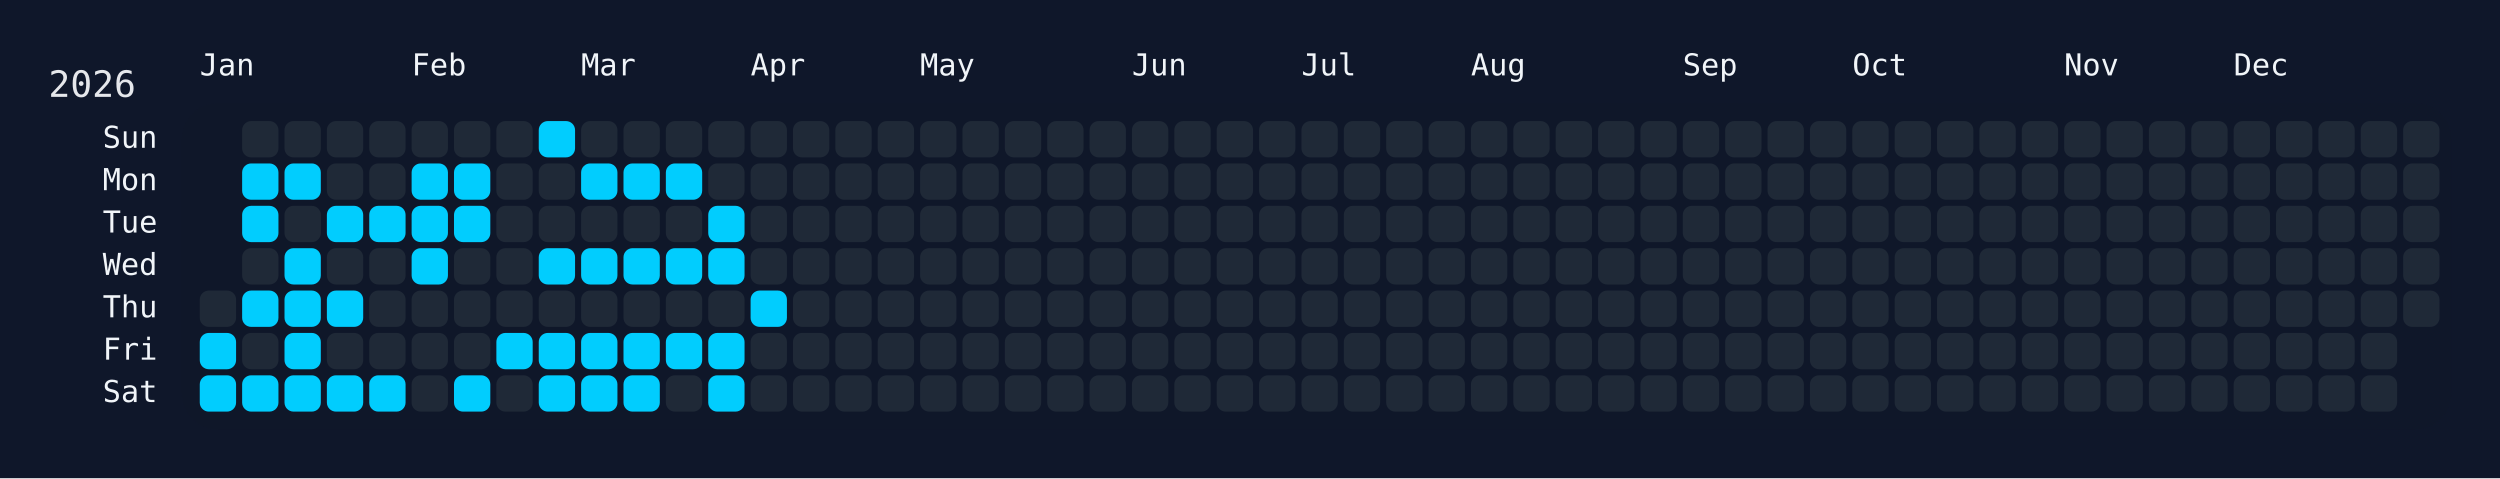
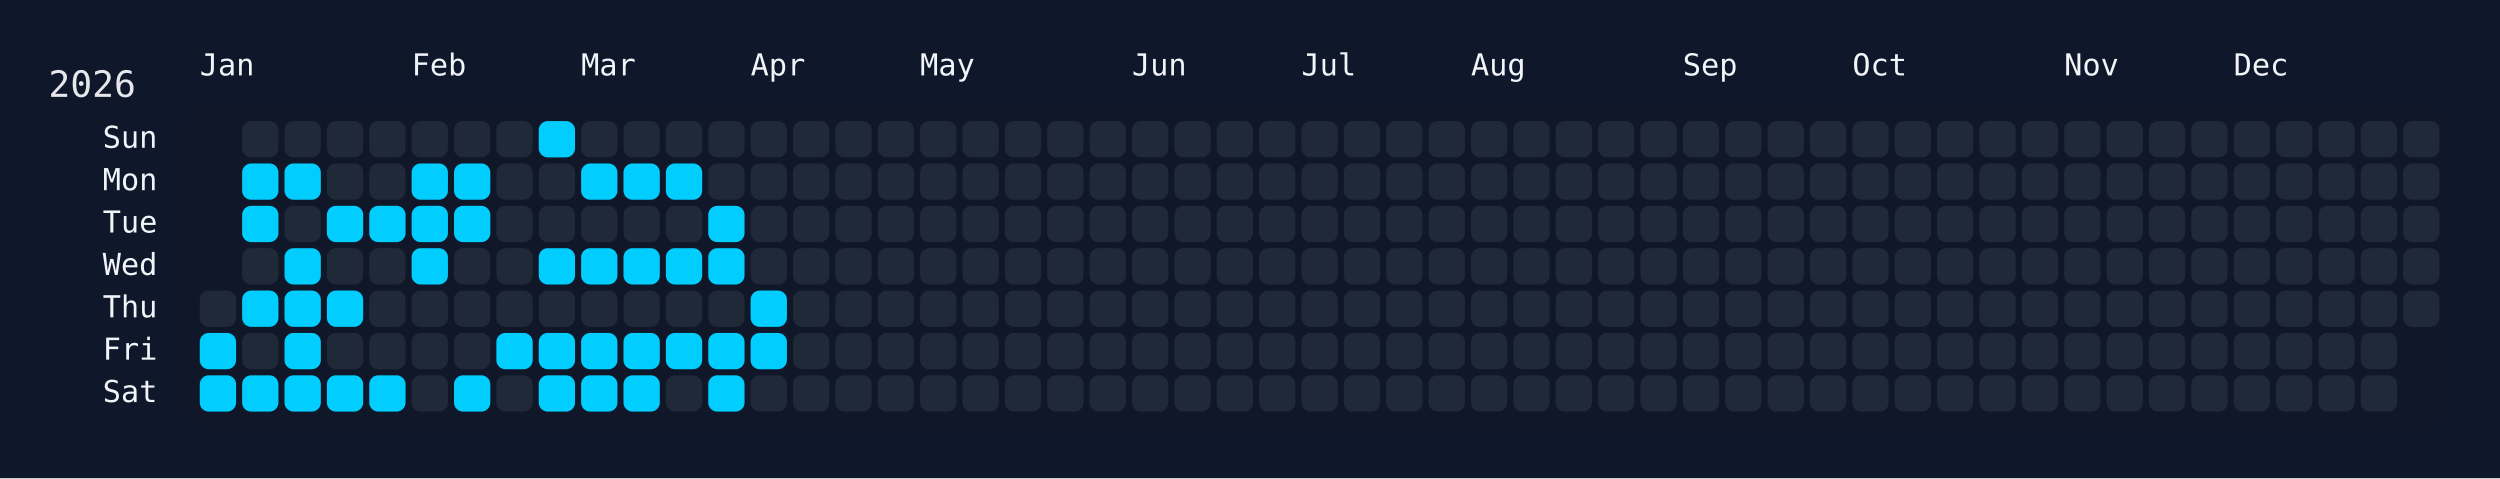
<svg xmlns="http://www.w3.org/2000/svg" width="826" height="158" viewBox="0 0 826 158">
  <rect width="826" height="158" fill="#0f172a" />
  <rect x="60" y="34" width="750" height="108" rx="12" ry="12" fill="rgba(15, 23, 42, 0.8)" />
  <text x="16" y="32" font-size="12" fill="#e5e7eb" font-family="JetBrains Mono, ui-monospace, SFMono-Regular, Menlo, Monaco, Consolas, monospace">2026</text>
  <text x="66" y="18" font-size="10" fill="#f1f5f9" font-family="JetBrains Mono, ui-monospace, SFMono-Regular, Menlo, Monaco, Consolas, monospace" dominant-baseline="hanging">Jan</text>
  <text x="136" y="18" font-size="10" fill="#f1f5f9" font-family="JetBrains Mono, ui-monospace, SFMono-Regular, Menlo, Monaco, Consolas, monospace" dominant-baseline="hanging">Feb</text>
  <text x="192" y="18" font-size="10" fill="#f1f5f9" font-family="JetBrains Mono, ui-monospace, SFMono-Regular, Menlo, Monaco, Consolas, monospace" dominant-baseline="hanging">Mar</text>
  <text x="248" y="18" font-size="10" fill="#f1f5f9" font-family="JetBrains Mono, ui-monospace, SFMono-Regular, Menlo, Monaco, Consolas, monospace" dominant-baseline="hanging">Apr</text>
  <text x="304" y="18" font-size="10" fill="#f1f5f9" font-family="JetBrains Mono, ui-monospace, SFMono-Regular, Menlo, Monaco, Consolas, monospace" dominant-baseline="hanging">May</text>
  <text x="374" y="18" font-size="10" fill="#f1f5f9" font-family="JetBrains Mono, ui-monospace, SFMono-Regular, Menlo, Monaco, Consolas, monospace" dominant-baseline="hanging">Jun</text>
  <text x="430" y="18" font-size="10" fill="#f1f5f9" font-family="JetBrains Mono, ui-monospace, SFMono-Regular, Menlo, Monaco, Consolas, monospace" dominant-baseline="hanging">Jul</text>
  <text x="486" y="18" font-size="10" fill="#f1f5f9" font-family="JetBrains Mono, ui-monospace, SFMono-Regular, Menlo, Monaco, Consolas, monospace" dominant-baseline="hanging">Aug</text>
  <text x="556" y="18" font-size="10" fill="#f1f5f9" font-family="JetBrains Mono, ui-monospace, SFMono-Regular, Menlo, Monaco, Consolas, monospace" dominant-baseline="hanging">Sep</text>
  <text x="612" y="18" font-size="10" fill="#f1f5f9" font-family="JetBrains Mono, ui-monospace, SFMono-Regular, Menlo, Monaco, Consolas, monospace" dominant-baseline="hanging">Oct</text>
  <text x="682" y="18" font-size="10" fill="#f1f5f9" font-family="JetBrains Mono, ui-monospace, SFMono-Regular, Menlo, Monaco, Consolas, monospace" dominant-baseline="hanging">Nov</text>
  <text x="738" y="18" font-size="10" fill="#f1f5f9" font-family="JetBrains Mono, ui-monospace, SFMono-Regular, Menlo, Monaco, Consolas, monospace" dominant-baseline="hanging">Dec</text>
  <text x="52" y="46.0" font-size="10" fill="#f1f5f9" font-family="JetBrains Mono, ui-monospace, SFMono-Regular, Menlo, Monaco, Consolas, monospace" text-anchor="end" dominant-baseline="middle">Sun</text>
  <text x="52" y="60.0" font-size="10" fill="#f1f5f9" font-family="JetBrains Mono, ui-monospace, SFMono-Regular, Menlo, Monaco, Consolas, monospace" text-anchor="end" dominant-baseline="middle">Mon</text>
  <text x="52" y="74.0" font-size="10" fill="#f1f5f9" font-family="JetBrains Mono, ui-monospace, SFMono-Regular, Menlo, Monaco, Consolas, monospace" text-anchor="end" dominant-baseline="middle">Tue</text>
  <text x="52" y="88.0" font-size="10" fill="#f1f5f9" font-family="JetBrains Mono, ui-monospace, SFMono-Regular, Menlo, Monaco, Consolas, monospace" text-anchor="end" dominant-baseline="middle">Wed</text>
  <text x="52" y="102.0" font-size="10" fill="#f1f5f9" font-family="JetBrains Mono, ui-monospace, SFMono-Regular, Menlo, Monaco, Consolas, monospace" text-anchor="end" dominant-baseline="middle">Thu</text>
  <text x="52" y="116.0" font-size="10" fill="#f1f5f9" font-family="JetBrains Mono, ui-monospace, SFMono-Regular, Menlo, Monaco, Consolas, monospace" text-anchor="end" dominant-baseline="middle">Fri</text>
  <text x="52" y="130.0" font-size="10" fill="#f1f5f9" font-family="JetBrains Mono, ui-monospace, SFMono-Regular, Menlo, Monaco, Consolas, monospace" text-anchor="end" dominant-baseline="middle">Sat</text>
  <g transform="translate(66,40)">
    <rect x="0" y="56" width="12" height="12" rx="3" ry="3" fill="#1f2937" data-date="2026-01-01" />
    <rect x="0" y="70" width="12" height="12" rx="3" ry="3" fill="#01cdfe" data-date="2026-01-02" />
    <rect x="0" y="84" width="12" height="12" rx="3" ry="3" fill="#01cdfe" data-date="2026-01-03" />
    <rect x="14" y="0" width="12" height="12" rx="3" ry="3" fill="#1f2937" data-date="2026-01-04" />
    <rect x="14" y="14" width="12" height="12" rx="3" ry="3" fill="#01cdfe" data-date="2026-01-05" />
    <rect x="14" y="28" width="12" height="12" rx="3" ry="3" fill="#01cdfe" data-date="2026-01-06" />
    <rect x="14" y="42" width="12" height="12" rx="3" ry="3" fill="#1f2937" data-date="2026-01-07" />
    <rect x="14" y="56" width="12" height="12" rx="3" ry="3" fill="#01cdfe" data-date="2026-01-08" />
    <rect x="14" y="70" width="12" height="12" rx="3" ry="3" fill="#1f2937" data-date="2026-01-09" />
    <rect x="14" y="84" width="12" height="12" rx="3" ry="3" fill="#01cdfe" data-date="2026-01-10" />
    <rect x="28" y="0" width="12" height="12" rx="3" ry="3" fill="#1f2937" data-date="2026-01-11" />
    <rect x="28" y="14" width="12" height="12" rx="3" ry="3" fill="#01cdfe" data-date="2026-01-12" />
    <rect x="28" y="28" width="12" height="12" rx="3" ry="3" fill="#1f2937" data-date="2026-01-13" />
    <rect x="28" y="42" width="12" height="12" rx="3" ry="3" fill="#01cdfe" data-date="2026-01-14" />
    <rect x="28" y="56" width="12" height="12" rx="3" ry="3" fill="#01cdfe" data-date="2026-01-15" />
    <rect x="28" y="70" width="12" height="12" rx="3" ry="3" fill="#01cdfe" data-date="2026-01-16" />
    <rect x="28" y="84" width="12" height="12" rx="3" ry="3" fill="#01cdfe" data-date="2026-01-17" />
    <rect x="42" y="0" width="12" height="12" rx="3" ry="3" fill="#1f2937" data-date="2026-01-18" />
    <rect x="42" y="14" width="12" height="12" rx="3" ry="3" fill="#1f2937" data-date="2026-01-19" />
    <rect x="42" y="28" width="12" height="12" rx="3" ry="3" fill="#01cdfe" data-date="2026-01-20" />
    <rect x="42" y="42" width="12" height="12" rx="3" ry="3" fill="#1f2937" data-date="2026-01-21" />
    <rect x="42" y="56" width="12" height="12" rx="3" ry="3" fill="#01cdfe" data-date="2026-01-22" />
    <rect x="42" y="70" width="12" height="12" rx="3" ry="3" fill="#1f2937" data-date="2026-01-23" />
    <rect x="42" y="84" width="12" height="12" rx="3" ry="3" fill="#01cdfe" data-date="2026-01-24" />
    <rect x="56" y="0" width="12" height="12" rx="3" ry="3" fill="#1f2937" data-date="2026-01-25" />
    <rect x="56" y="14" width="12" height="12" rx="3" ry="3" fill="#1f2937" data-date="2026-01-26" />
    <rect x="56" y="28" width="12" height="12" rx="3" ry="3" fill="#01cdfe" data-date="2026-01-27" />
    <rect x="56" y="42" width="12" height="12" rx="3" ry="3" fill="#1f2937" data-date="2026-01-28" />
    <rect x="56" y="56" width="12" height="12" rx="3" ry="3" fill="#1f2937" data-date="2026-01-29" />
    <rect x="56" y="70" width="12" height="12" rx="3" ry="3" fill="#1f2937" data-date="2026-01-30" />
    <rect x="56" y="84" width="12" height="12" rx="3" ry="3" fill="#01cdfe" data-date="2026-01-31" />
    <rect x="70" y="0" width="12" height="12" rx="3" ry="3" fill="#1f2937" data-date="2026-02-01" />
    <rect x="70" y="14" width="12" height="12" rx="3" ry="3" fill="#01cdfe" data-date="2026-02-02" />
    <rect x="70" y="28" width="12" height="12" rx="3" ry="3" fill="#01cdfe" data-date="2026-02-03" />
    <rect x="70" y="42" width="12" height="12" rx="3" ry="3" fill="#01cdfe" data-date="2026-02-04" />
    <rect x="70" y="56" width="12" height="12" rx="3" ry="3" fill="#1f2937" data-date="2026-02-05" />
    <rect x="70" y="70" width="12" height="12" rx="3" ry="3" fill="#1f2937" data-date="2026-02-06" />
    <rect x="70" y="84" width="12" height="12" rx="3" ry="3" fill="#1f2937" data-date="2026-02-07" />
    <rect x="84" y="0" width="12" height="12" rx="3" ry="3" fill="#1f2937" data-date="2026-02-08" />
    <rect x="84" y="14" width="12" height="12" rx="3" ry="3" fill="#01cdfe" data-date="2026-02-09" />
    <rect x="84" y="28" width="12" height="12" rx="3" ry="3" fill="#01cdfe" data-date="2026-02-10" />
    <rect x="84" y="42" width="12" height="12" rx="3" ry="3" fill="#1f2937" data-date="2026-02-11" />
    <rect x="84" y="56" width="12" height="12" rx="3" ry="3" fill="#1f2937" data-date="2026-02-12" />
    <rect x="84" y="70" width="12" height="12" rx="3" ry="3" fill="#1f2937" data-date="2026-02-13" />
    <rect x="84" y="84" width="12" height="12" rx="3" ry="3" fill="#01cdfe" data-date="2026-02-14" />
    <rect x="98" y="0" width="12" height="12" rx="3" ry="3" fill="#1f2937" data-date="2026-02-15" />
    <rect x="98" y="14" width="12" height="12" rx="3" ry="3" fill="#1f2937" data-date="2026-02-16" />
    <rect x="98" y="28" width="12" height="12" rx="3" ry="3" fill="#1f2937" data-date="2026-02-17" />
    <rect x="98" y="42" width="12" height="12" rx="3" ry="3" fill="#1f2937" data-date="2026-02-18" />
    <rect x="98" y="56" width="12" height="12" rx="3" ry="3" fill="#1f2937" data-date="2026-02-19" />
    <rect x="98" y="70" width="12" height="12" rx="3" ry="3" fill="#01cdfe" data-date="2026-02-20" />
    <rect x="98" y="84" width="12" height="12" rx="3" ry="3" fill="#1f2937" data-date="2026-02-21" />
    <rect x="112" y="0" width="12" height="12" rx="3" ry="3" fill="#01cdfe" data-date="2026-02-22" />
    <rect x="112" y="14" width="12" height="12" rx="3" ry="3" fill="#1f2937" data-date="2026-02-23" />
    <rect x="112" y="28" width="12" height="12" rx="3" ry="3" fill="#1f2937" data-date="2026-02-24" />
    <rect x="112" y="42" width="12" height="12" rx="3" ry="3" fill="#01cdfe" data-date="2026-02-25" />
    <rect x="112" y="56" width="12" height="12" rx="3" ry="3" fill="#1f2937" data-date="2026-02-26" />
    <rect x="112" y="70" width="12" height="12" rx="3" ry="3" fill="#01cdfe" data-date="2026-02-27" />
    <rect x="112" y="84" width="12" height="12" rx="3" ry="3" fill="#01cdfe" data-date="2026-02-28" />
    <rect x="126" y="0" width="12" height="12" rx="3" ry="3" fill="#1f2937" data-date="2026-03-01" />
    <rect x="126" y="14" width="12" height="12" rx="3" ry="3" fill="#01cdfe" data-date="2026-03-02" />
    <rect x="126" y="28" width="12" height="12" rx="3" ry="3" fill="#1f2937" data-date="2026-03-03" />
    <rect x="126" y="42" width="12" height="12" rx="3" ry="3" fill="#01cdfe" data-date="2026-03-04" />
    <rect x="126" y="56" width="12" height="12" rx="3" ry="3" fill="#1f2937" data-date="2026-03-05" />
    <rect x="126" y="70" width="12" height="12" rx="3" ry="3" fill="#01cdfe" data-date="2026-03-06" />
    <rect x="126" y="84" width="12" height="12" rx="3" ry="3" fill="#01cdfe" data-date="2026-03-07" />
    <rect x="140" y="0" width="12" height="12" rx="3" ry="3" fill="#1f2937" data-date="2026-03-08" />
    <rect x="140" y="14" width="12" height="12" rx="3" ry="3" fill="#01cdfe" data-date="2026-03-09" />
    <rect x="140" y="28" width="12" height="12" rx="3" ry="3" fill="#1f2937" data-date="2026-03-10" />
    <rect x="140" y="42" width="12" height="12" rx="3" ry="3" fill="#01cdfe" data-date="2026-03-11" />
    <rect x="140" y="56" width="12" height="12" rx="3" ry="3" fill="#1f2937" data-date="2026-03-12" />
    <rect x="140" y="70" width="12" height="12" rx="3" ry="3" fill="#01cdfe" data-date="2026-03-13" />
    <rect x="140" y="84" width="12" height="12" rx="3" ry="3" fill="#01cdfe" data-date="2026-03-14" />
    <rect x="154" y="0" width="12" height="12" rx="3" ry="3" fill="#1f2937" data-date="2026-03-15" />
    <rect x="154" y="14" width="12" height="12" rx="3" ry="3" fill="#01cdfe" data-date="2026-03-16" />
    <rect x="154" y="28" width="12" height="12" rx="3" ry="3" fill="#1f2937" data-date="2026-03-17" />
    <rect x="154" y="42" width="12" height="12" rx="3" ry="3" fill="#01cdfe" data-date="2026-03-18" />
    <rect x="154" y="56" width="12" height="12" rx="3" ry="3" fill="#1f2937" data-date="2026-03-19" />
    <rect x="154" y="70" width="12" height="12" rx="3" ry="3" fill="#01cdfe" data-date="2026-03-20" />
    <rect x="154" y="84" width="12" height="12" rx="3" ry="3" fill="#1f2937" data-date="2026-03-21" />
    <rect x="168" y="0" width="12" height="12" rx="3" ry="3" fill="#1f2937" data-date="2026-03-22" />
    <rect x="168" y="14" width="12" height="12" rx="3" ry="3" fill="#1f2937" data-date="2026-03-23" />
    <rect x="168" y="28" width="12" height="12" rx="3" ry="3" fill="#01cdfe" data-date="2026-03-24" />
    <rect x="168" y="42" width="12" height="12" rx="3" ry="3" fill="#01cdfe" data-date="2026-03-25" />
    <rect x="168" y="56" width="12" height="12" rx="3" ry="3" fill="#1f2937" data-date="2026-03-26" />
    <rect x="168" y="70" width="12" height="12" rx="3" ry="3" fill="#01cdfe" data-date="2026-03-27" />
    <rect x="168" y="84" width="12" height="12" rx="3" ry="3" fill="#01cdfe" data-date="2026-03-28" />
    <rect x="182" y="0" width="12" height="12" rx="3" ry="3" fill="#1f2937" data-date="2026-03-29" />
    <rect x="182" y="14" width="12" height="12" rx="3" ry="3" fill="#1f2937" data-date="2026-03-30" />
    <rect x="182" y="28" width="12" height="12" rx="3" ry="3" fill="#1f2937" data-date="2026-03-31" />
    <rect x="182" y="42" width="12" height="12" rx="3" ry="3" fill="#1f2937" data-date="2026-04-01" />
    <rect x="182" y="56" width="12" height="12" rx="3" ry="3" fill="#01cdfe" data-date="2026-04-02" />
-     <rect x="182" y="70" width="12" height="12" rx="3" ry="3" fill="#1f2937" data-date="2026-04-03" />
+     <rect x="182" y="70" width="12" height="12" rx="3" ry="3" fill="#01cdfe" data-date="2026-04-03" />
    <rect x="182" y="84" width="12" height="12" rx="3" ry="3" fill="#1f2937" data-date="2026-04-04" />
    <rect x="196" y="0" width="12" height="12" rx="3" ry="3" fill="#1f2937" data-date="2026-04-05" />
    <rect x="196" y="14" width="12" height="12" rx="3" ry="3" fill="#1f2937" data-date="2026-04-06" />
    <rect x="196" y="28" width="12" height="12" rx="3" ry="3" fill="#1f2937" data-date="2026-04-07" />
    <rect x="196" y="42" width="12" height="12" rx="3" ry="3" fill="#1f2937" data-date="2026-04-08" />
    <rect x="196" y="56" width="12" height="12" rx="3" ry="3" fill="#1f2937" data-date="2026-04-09" />
    <rect x="196" y="70" width="12" height="12" rx="3" ry="3" fill="#1f2937" data-date="2026-04-10" />
    <rect x="196" y="84" width="12" height="12" rx="3" ry="3" fill="#1f2937" data-date="2026-04-11" />
    <rect x="210" y="0" width="12" height="12" rx="3" ry="3" fill="#1f2937" data-date="2026-04-12" />
    <rect x="210" y="14" width="12" height="12" rx="3" ry="3" fill="#1f2937" data-date="2026-04-13" />
    <rect x="210" y="28" width="12" height="12" rx="3" ry="3" fill="#1f2937" data-date="2026-04-14" />
    <rect x="210" y="42" width="12" height="12" rx="3" ry="3" fill="#1f2937" data-date="2026-04-15" />
    <rect x="210" y="56" width="12" height="12" rx="3" ry="3" fill="#1f2937" data-date="2026-04-16" />
    <rect x="210" y="70" width="12" height="12" rx="3" ry="3" fill="#1f2937" data-date="2026-04-17" />
    <rect x="210" y="84" width="12" height="12" rx="3" ry="3" fill="#1f2937" data-date="2026-04-18" />
    <rect x="224" y="0" width="12" height="12" rx="3" ry="3" fill="#1f2937" data-date="2026-04-19" />
    <rect x="224" y="14" width="12" height="12" rx="3" ry="3" fill="#1f2937" data-date="2026-04-20" />
    <rect x="224" y="28" width="12" height="12" rx="3" ry="3" fill="#1f2937" data-date="2026-04-21" />
    <rect x="224" y="42" width="12" height="12" rx="3" ry="3" fill="#1f2937" data-date="2026-04-22" />
    <rect x="224" y="56" width="12" height="12" rx="3" ry="3" fill="#1f2937" data-date="2026-04-23" />
    <rect x="224" y="70" width="12" height="12" rx="3" ry="3" fill="#1f2937" data-date="2026-04-24" />
    <rect x="224" y="84" width="12" height="12" rx="3" ry="3" fill="#1f2937" data-date="2026-04-25" />
    <rect x="238" y="0" width="12" height="12" rx="3" ry="3" fill="#1f2937" data-date="2026-04-26" />
    <rect x="238" y="14" width="12" height="12" rx="3" ry="3" fill="#1f2937" data-date="2026-04-27" />
    <rect x="238" y="28" width="12" height="12" rx="3" ry="3" fill="#1f2937" data-date="2026-04-28" />
    <rect x="238" y="42" width="12" height="12" rx="3" ry="3" fill="#1f2937" data-date="2026-04-29" />
    <rect x="238" y="56" width="12" height="12" rx="3" ry="3" fill="#1f2937" data-date="2026-04-30" />
    <rect x="238" y="70" width="12" height="12" rx="3" ry="3" fill="#1f2937" data-date="2026-05-01" />
    <rect x="238" y="84" width="12" height="12" rx="3" ry="3" fill="#1f2937" data-date="2026-05-02" />
    <rect x="252" y="0" width="12" height="12" rx="3" ry="3" fill="#1f2937" data-date="2026-05-03" />
    <rect x="252" y="14" width="12" height="12" rx="3" ry="3" fill="#1f2937" data-date="2026-05-04" />
    <rect x="252" y="28" width="12" height="12" rx="3" ry="3" fill="#1f2937" data-date="2026-05-05" />
    <rect x="252" y="42" width="12" height="12" rx="3" ry="3" fill="#1f2937" data-date="2026-05-06" />
    <rect x="252" y="56" width="12" height="12" rx="3" ry="3" fill="#1f2937" data-date="2026-05-07" />
    <rect x="252" y="70" width="12" height="12" rx="3" ry="3" fill="#1f2937" data-date="2026-05-08" />
    <rect x="252" y="84" width="12" height="12" rx="3" ry="3" fill="#1f2937" data-date="2026-05-09" />
    <rect x="266" y="0" width="12" height="12" rx="3" ry="3" fill="#1f2937" data-date="2026-05-10" />
    <rect x="266" y="14" width="12" height="12" rx="3" ry="3" fill="#1f2937" data-date="2026-05-11" />
    <rect x="266" y="28" width="12" height="12" rx="3" ry="3" fill="#1f2937" data-date="2026-05-12" />
    <rect x="266" y="42" width="12" height="12" rx="3" ry="3" fill="#1f2937" data-date="2026-05-13" />
    <rect x="266" y="56" width="12" height="12" rx="3" ry="3" fill="#1f2937" data-date="2026-05-14" />
    <rect x="266" y="70" width="12" height="12" rx="3" ry="3" fill="#1f2937" data-date="2026-05-15" />
    <rect x="266" y="84" width="12" height="12" rx="3" ry="3" fill="#1f2937" data-date="2026-05-16" />
    <rect x="280" y="0" width="12" height="12" rx="3" ry="3" fill="#1f2937" data-date="2026-05-17" />
    <rect x="280" y="14" width="12" height="12" rx="3" ry="3" fill="#1f2937" data-date="2026-05-18" />
    <rect x="280" y="28" width="12" height="12" rx="3" ry="3" fill="#1f2937" data-date="2026-05-19" />
    <rect x="280" y="42" width="12" height="12" rx="3" ry="3" fill="#1f2937" data-date="2026-05-20" />
    <rect x="280" y="56" width="12" height="12" rx="3" ry="3" fill="#1f2937" data-date="2026-05-21" />
    <rect x="280" y="70" width="12" height="12" rx="3" ry="3" fill="#1f2937" data-date="2026-05-22" />
    <rect x="280" y="84" width="12" height="12" rx="3" ry="3" fill="#1f2937" data-date="2026-05-23" />
    <rect x="294" y="0" width="12" height="12" rx="3" ry="3" fill="#1f2937" data-date="2026-05-24" />
    <rect x="294" y="14" width="12" height="12" rx="3" ry="3" fill="#1f2937" data-date="2026-05-25" />
    <rect x="294" y="28" width="12" height="12" rx="3" ry="3" fill="#1f2937" data-date="2026-05-26" />
    <rect x="294" y="42" width="12" height="12" rx="3" ry="3" fill="#1f2937" data-date="2026-05-27" />
    <rect x="294" y="56" width="12" height="12" rx="3" ry="3" fill="#1f2937" data-date="2026-05-28" />
    <rect x="294" y="70" width="12" height="12" rx="3" ry="3" fill="#1f2937" data-date="2026-05-29" />
    <rect x="294" y="84" width="12" height="12" rx="3" ry="3" fill="#1f2937" data-date="2026-05-30" />
    <rect x="308" y="0" width="12" height="12" rx="3" ry="3" fill="#1f2937" data-date="2026-05-31" />
    <rect x="308" y="14" width="12" height="12" rx="3" ry="3" fill="#1f2937" data-date="2026-06-01" />
    <rect x="308" y="28" width="12" height="12" rx="3" ry="3" fill="#1f2937" data-date="2026-06-02" />
    <rect x="308" y="42" width="12" height="12" rx="3" ry="3" fill="#1f2937" data-date="2026-06-03" />
    <rect x="308" y="56" width="12" height="12" rx="3" ry="3" fill="#1f2937" data-date="2026-06-04" />
    <rect x="308" y="70" width="12" height="12" rx="3" ry="3" fill="#1f2937" data-date="2026-06-05" />
    <rect x="308" y="84" width="12" height="12" rx="3" ry="3" fill="#1f2937" data-date="2026-06-06" />
    <rect x="322" y="0" width="12" height="12" rx="3" ry="3" fill="#1f2937" data-date="2026-06-07" />
    <rect x="322" y="14" width="12" height="12" rx="3" ry="3" fill="#1f2937" data-date="2026-06-08" />
    <rect x="322" y="28" width="12" height="12" rx="3" ry="3" fill="#1f2937" data-date="2026-06-09" />
    <rect x="322" y="42" width="12" height="12" rx="3" ry="3" fill="#1f2937" data-date="2026-06-10" />
    <rect x="322" y="56" width="12" height="12" rx="3" ry="3" fill="#1f2937" data-date="2026-06-11" />
    <rect x="322" y="70" width="12" height="12" rx="3" ry="3" fill="#1f2937" data-date="2026-06-12" />
    <rect x="322" y="84" width="12" height="12" rx="3" ry="3" fill="#1f2937" data-date="2026-06-13" />
    <rect x="336" y="0" width="12" height="12" rx="3" ry="3" fill="#1f2937" data-date="2026-06-14" />
    <rect x="336" y="14" width="12" height="12" rx="3" ry="3" fill="#1f2937" data-date="2026-06-15" />
    <rect x="336" y="28" width="12" height="12" rx="3" ry="3" fill="#1f2937" data-date="2026-06-16" />
    <rect x="336" y="42" width="12" height="12" rx="3" ry="3" fill="#1f2937" data-date="2026-06-17" />
    <rect x="336" y="56" width="12" height="12" rx="3" ry="3" fill="#1f2937" data-date="2026-06-18" />
    <rect x="336" y="70" width="12" height="12" rx="3" ry="3" fill="#1f2937" data-date="2026-06-19" />
    <rect x="336" y="84" width="12" height="12" rx="3" ry="3" fill="#1f2937" data-date="2026-06-20" />
    <rect x="350" y="0" width="12" height="12" rx="3" ry="3" fill="#1f2937" data-date="2026-06-21" />
    <rect x="350" y="14" width="12" height="12" rx="3" ry="3" fill="#1f2937" data-date="2026-06-22" />
    <rect x="350" y="28" width="12" height="12" rx="3" ry="3" fill="#1f2937" data-date="2026-06-23" />
    <rect x="350" y="42" width="12" height="12" rx="3" ry="3" fill="#1f2937" data-date="2026-06-24" />
    <rect x="350" y="56" width="12" height="12" rx="3" ry="3" fill="#1f2937" data-date="2026-06-25" />
    <rect x="350" y="70" width="12" height="12" rx="3" ry="3" fill="#1f2937" data-date="2026-06-26" />
    <rect x="350" y="84" width="12" height="12" rx="3" ry="3" fill="#1f2937" data-date="2026-06-27" />
    <rect x="364" y="0" width="12" height="12" rx="3" ry="3" fill="#1f2937" data-date="2026-06-28" />
    <rect x="364" y="14" width="12" height="12" rx="3" ry="3" fill="#1f2937" data-date="2026-06-29" />
    <rect x="364" y="28" width="12" height="12" rx="3" ry="3" fill="#1f2937" data-date="2026-06-30" />
    <rect x="364" y="42" width="12" height="12" rx="3" ry="3" fill="#1f2937" data-date="2026-07-01" />
    <rect x="364" y="56" width="12" height="12" rx="3" ry="3" fill="#1f2937" data-date="2026-07-02" />
    <rect x="364" y="70" width="12" height="12" rx="3" ry="3" fill="#1f2937" data-date="2026-07-03" />
    <rect x="364" y="84" width="12" height="12" rx="3" ry="3" fill="#1f2937" data-date="2026-07-04" />
    <rect x="378" y="0" width="12" height="12" rx="3" ry="3" fill="#1f2937" data-date="2026-07-05" />
    <rect x="378" y="14" width="12" height="12" rx="3" ry="3" fill="#1f2937" data-date="2026-07-06" />
    <rect x="378" y="28" width="12" height="12" rx="3" ry="3" fill="#1f2937" data-date="2026-07-07" />
    <rect x="378" y="42" width="12" height="12" rx="3" ry="3" fill="#1f2937" data-date="2026-07-08" />
    <rect x="378" y="56" width="12" height="12" rx="3" ry="3" fill="#1f2937" data-date="2026-07-09" />
    <rect x="378" y="70" width="12" height="12" rx="3" ry="3" fill="#1f2937" data-date="2026-07-10" />
    <rect x="378" y="84" width="12" height="12" rx="3" ry="3" fill="#1f2937" data-date="2026-07-11" />
    <rect x="392" y="0" width="12" height="12" rx="3" ry="3" fill="#1f2937" data-date="2026-07-12" />
    <rect x="392" y="14" width="12" height="12" rx="3" ry="3" fill="#1f2937" data-date="2026-07-13" />
    <rect x="392" y="28" width="12" height="12" rx="3" ry="3" fill="#1f2937" data-date="2026-07-14" />
    <rect x="392" y="42" width="12" height="12" rx="3" ry="3" fill="#1f2937" data-date="2026-07-15" />
    <rect x="392" y="56" width="12" height="12" rx="3" ry="3" fill="#1f2937" data-date="2026-07-16" />
    <rect x="392" y="70" width="12" height="12" rx="3" ry="3" fill="#1f2937" data-date="2026-07-17" />
    <rect x="392" y="84" width="12" height="12" rx="3" ry="3" fill="#1f2937" data-date="2026-07-18" />
    <rect x="406" y="0" width="12" height="12" rx="3" ry="3" fill="#1f2937" data-date="2026-07-19" />
    <rect x="406" y="14" width="12" height="12" rx="3" ry="3" fill="#1f2937" data-date="2026-07-20" />
    <rect x="406" y="28" width="12" height="12" rx="3" ry="3" fill="#1f2937" data-date="2026-07-21" />
    <rect x="406" y="42" width="12" height="12" rx="3" ry="3" fill="#1f2937" data-date="2026-07-22" />
    <rect x="406" y="56" width="12" height="12" rx="3" ry="3" fill="#1f2937" data-date="2026-07-23" />
    <rect x="406" y="70" width="12" height="12" rx="3" ry="3" fill="#1f2937" data-date="2026-07-24" />
    <rect x="406" y="84" width="12" height="12" rx="3" ry="3" fill="#1f2937" data-date="2026-07-25" />
    <rect x="420" y="0" width="12" height="12" rx="3" ry="3" fill="#1f2937" data-date="2026-07-26" />
    <rect x="420" y="14" width="12" height="12" rx="3" ry="3" fill="#1f2937" data-date="2026-07-27" />
    <rect x="420" y="28" width="12" height="12" rx="3" ry="3" fill="#1f2937" data-date="2026-07-28" />
    <rect x="420" y="42" width="12" height="12" rx="3" ry="3" fill="#1f2937" data-date="2026-07-29" />
    <rect x="420" y="56" width="12" height="12" rx="3" ry="3" fill="#1f2937" data-date="2026-07-30" />
    <rect x="420" y="70" width="12" height="12" rx="3" ry="3" fill="#1f2937" data-date="2026-07-31" />
    <rect x="420" y="84" width="12" height="12" rx="3" ry="3" fill="#1f2937" data-date="2026-08-01" />
    <rect x="434" y="0" width="12" height="12" rx="3" ry="3" fill="#1f2937" data-date="2026-08-02" />
    <rect x="434" y="14" width="12" height="12" rx="3" ry="3" fill="#1f2937" data-date="2026-08-03" />
    <rect x="434" y="28" width="12" height="12" rx="3" ry="3" fill="#1f2937" data-date="2026-08-04" />
    <rect x="434" y="42" width="12" height="12" rx="3" ry="3" fill="#1f2937" data-date="2026-08-05" />
    <rect x="434" y="56" width="12" height="12" rx="3" ry="3" fill="#1f2937" data-date="2026-08-06" />
    <rect x="434" y="70" width="12" height="12" rx="3" ry="3" fill="#1f2937" data-date="2026-08-07" />
    <rect x="434" y="84" width="12" height="12" rx="3" ry="3" fill="#1f2937" data-date="2026-08-08" />
    <rect x="448" y="0" width="12" height="12" rx="3" ry="3" fill="#1f2937" data-date="2026-08-09" />
    <rect x="448" y="14" width="12" height="12" rx="3" ry="3" fill="#1f2937" data-date="2026-08-10" />
    <rect x="448" y="28" width="12" height="12" rx="3" ry="3" fill="#1f2937" data-date="2026-08-11" />
    <rect x="448" y="42" width="12" height="12" rx="3" ry="3" fill="#1f2937" data-date="2026-08-12" />
    <rect x="448" y="56" width="12" height="12" rx="3" ry="3" fill="#1f2937" data-date="2026-08-13" />
    <rect x="448" y="70" width="12" height="12" rx="3" ry="3" fill="#1f2937" data-date="2026-08-14" />
    <rect x="448" y="84" width="12" height="12" rx="3" ry="3" fill="#1f2937" data-date="2026-08-15" />
    <rect x="462" y="0" width="12" height="12" rx="3" ry="3" fill="#1f2937" data-date="2026-08-16" />
    <rect x="462" y="14" width="12" height="12" rx="3" ry="3" fill="#1f2937" data-date="2026-08-17" />
    <rect x="462" y="28" width="12" height="12" rx="3" ry="3" fill="#1f2937" data-date="2026-08-18" />
    <rect x="462" y="42" width="12" height="12" rx="3" ry="3" fill="#1f2937" data-date="2026-08-19" />
    <rect x="462" y="56" width="12" height="12" rx="3" ry="3" fill="#1f2937" data-date="2026-08-20" />
    <rect x="462" y="70" width="12" height="12" rx="3" ry="3" fill="#1f2937" data-date="2026-08-21" />
    <rect x="462" y="84" width="12" height="12" rx="3" ry="3" fill="#1f2937" data-date="2026-08-22" />
    <rect x="476" y="0" width="12" height="12" rx="3" ry="3" fill="#1f2937" data-date="2026-08-23" />
    <rect x="476" y="14" width="12" height="12" rx="3" ry="3" fill="#1f2937" data-date="2026-08-24" />
    <rect x="476" y="28" width="12" height="12" rx="3" ry="3" fill="#1f2937" data-date="2026-08-25" />
    <rect x="476" y="42" width="12" height="12" rx="3" ry="3" fill="#1f2937" data-date="2026-08-26" />
    <rect x="476" y="56" width="12" height="12" rx="3" ry="3" fill="#1f2937" data-date="2026-08-27" />
    <rect x="476" y="70" width="12" height="12" rx="3" ry="3" fill="#1f2937" data-date="2026-08-28" />
    <rect x="476" y="84" width="12" height="12" rx="3" ry="3" fill="#1f2937" data-date="2026-08-29" />
    <rect x="490" y="0" width="12" height="12" rx="3" ry="3" fill="#1f2937" data-date="2026-08-30" />
    <rect x="490" y="14" width="12" height="12" rx="3" ry="3" fill="#1f2937" data-date="2026-08-31" />
    <rect x="490" y="28" width="12" height="12" rx="3" ry="3" fill="#1f2937" data-date="2026-09-01" />
    <rect x="490" y="42" width="12" height="12" rx="3" ry="3" fill="#1f2937" data-date="2026-09-02" />
    <rect x="490" y="56" width="12" height="12" rx="3" ry="3" fill="#1f2937" data-date="2026-09-03" />
    <rect x="490" y="70" width="12" height="12" rx="3" ry="3" fill="#1f2937" data-date="2026-09-04" />
    <rect x="490" y="84" width="12" height="12" rx="3" ry="3" fill="#1f2937" data-date="2026-09-05" />
    <rect x="504" y="0" width="12" height="12" rx="3" ry="3" fill="#1f2937" data-date="2026-09-06" />
    <rect x="504" y="14" width="12" height="12" rx="3" ry="3" fill="#1f2937" data-date="2026-09-07" />
    <rect x="504" y="28" width="12" height="12" rx="3" ry="3" fill="#1f2937" data-date="2026-09-08" />
    <rect x="504" y="42" width="12" height="12" rx="3" ry="3" fill="#1f2937" data-date="2026-09-09" />
    <rect x="504" y="56" width="12" height="12" rx="3" ry="3" fill="#1f2937" data-date="2026-09-10" />
    <rect x="504" y="70" width="12" height="12" rx="3" ry="3" fill="#1f2937" data-date="2026-09-11" />
    <rect x="504" y="84" width="12" height="12" rx="3" ry="3" fill="#1f2937" data-date="2026-09-12" />
    <rect x="518" y="0" width="12" height="12" rx="3" ry="3" fill="#1f2937" data-date="2026-09-13" />
    <rect x="518" y="14" width="12" height="12" rx="3" ry="3" fill="#1f2937" data-date="2026-09-14" />
    <rect x="518" y="28" width="12" height="12" rx="3" ry="3" fill="#1f2937" data-date="2026-09-15" />
    <rect x="518" y="42" width="12" height="12" rx="3" ry="3" fill="#1f2937" data-date="2026-09-16" />
    <rect x="518" y="56" width="12" height="12" rx="3" ry="3" fill="#1f2937" data-date="2026-09-17" />
    <rect x="518" y="70" width="12" height="12" rx="3" ry="3" fill="#1f2937" data-date="2026-09-18" />
    <rect x="518" y="84" width="12" height="12" rx="3" ry="3" fill="#1f2937" data-date="2026-09-19" />
    <rect x="532" y="0" width="12" height="12" rx="3" ry="3" fill="#1f2937" data-date="2026-09-20" />
    <rect x="532" y="14" width="12" height="12" rx="3" ry="3" fill="#1f2937" data-date="2026-09-21" />
    <rect x="532" y="28" width="12" height="12" rx="3" ry="3" fill="#1f2937" data-date="2026-09-22" />
    <rect x="532" y="42" width="12" height="12" rx="3" ry="3" fill="#1f2937" data-date="2026-09-23" />
    <rect x="532" y="56" width="12" height="12" rx="3" ry="3" fill="#1f2937" data-date="2026-09-24" />
    <rect x="532" y="70" width="12" height="12" rx="3" ry="3" fill="#1f2937" data-date="2026-09-25" />
    <rect x="532" y="84" width="12" height="12" rx="3" ry="3" fill="#1f2937" data-date="2026-09-26" />
    <rect x="546" y="0" width="12" height="12" rx="3" ry="3" fill="#1f2937" data-date="2026-09-27" />
    <rect x="546" y="14" width="12" height="12" rx="3" ry="3" fill="#1f2937" data-date="2026-09-28" />
    <rect x="546" y="28" width="12" height="12" rx="3" ry="3" fill="#1f2937" data-date="2026-09-29" />
    <rect x="546" y="42" width="12" height="12" rx="3" ry="3" fill="#1f2937" data-date="2026-09-30" />
    <rect x="546" y="56" width="12" height="12" rx="3" ry="3" fill="#1f2937" data-date="2026-10-01" />
    <rect x="546" y="70" width="12" height="12" rx="3" ry="3" fill="#1f2937" data-date="2026-10-02" />
    <rect x="546" y="84" width="12" height="12" rx="3" ry="3" fill="#1f2937" data-date="2026-10-03" />
    <rect x="560" y="0" width="12" height="12" rx="3" ry="3" fill="#1f2937" data-date="2026-10-04" />
    <rect x="560" y="14" width="12" height="12" rx="3" ry="3" fill="#1f2937" data-date="2026-10-05" />
    <rect x="560" y="28" width="12" height="12" rx="3" ry="3" fill="#1f2937" data-date="2026-10-06" />
    <rect x="560" y="42" width="12" height="12" rx="3" ry="3" fill="#1f2937" data-date="2026-10-07" />
    <rect x="560" y="56" width="12" height="12" rx="3" ry="3" fill="#1f2937" data-date="2026-10-08" />
    <rect x="560" y="70" width="12" height="12" rx="3" ry="3" fill="#1f2937" data-date="2026-10-09" />
    <rect x="560" y="84" width="12" height="12" rx="3" ry="3" fill="#1f2937" data-date="2026-10-10" />
    <rect x="574" y="0" width="12" height="12" rx="3" ry="3" fill="#1f2937" data-date="2026-10-11" />
    <rect x="574" y="14" width="12" height="12" rx="3" ry="3" fill="#1f2937" data-date="2026-10-12" />
    <rect x="574" y="28" width="12" height="12" rx="3" ry="3" fill="#1f2937" data-date="2026-10-13" />
    <rect x="574" y="42" width="12" height="12" rx="3" ry="3" fill="#1f2937" data-date="2026-10-14" />
    <rect x="574" y="56" width="12" height="12" rx="3" ry="3" fill="#1f2937" data-date="2026-10-15" />
    <rect x="574" y="70" width="12" height="12" rx="3" ry="3" fill="#1f2937" data-date="2026-10-16" />
    <rect x="574" y="84" width="12" height="12" rx="3" ry="3" fill="#1f2937" data-date="2026-10-17" />
    <rect x="588" y="0" width="12" height="12" rx="3" ry="3" fill="#1f2937" data-date="2026-10-18" />
    <rect x="588" y="14" width="12" height="12" rx="3" ry="3" fill="#1f2937" data-date="2026-10-19" />
    <rect x="588" y="28" width="12" height="12" rx="3" ry="3" fill="#1f2937" data-date="2026-10-20" />
    <rect x="588" y="42" width="12" height="12" rx="3" ry="3" fill="#1f2937" data-date="2026-10-21" />
    <rect x="588" y="56" width="12" height="12" rx="3" ry="3" fill="#1f2937" data-date="2026-10-22" />
    <rect x="588" y="70" width="12" height="12" rx="3" ry="3" fill="#1f2937" data-date="2026-10-23" />
    <rect x="588" y="84" width="12" height="12" rx="3" ry="3" fill="#1f2937" data-date="2026-10-24" />
    <rect x="602" y="0" width="12" height="12" rx="3" ry="3" fill="#1f2937" data-date="2026-10-25" />
    <rect x="602" y="14" width="12" height="12" rx="3" ry="3" fill="#1f2937" data-date="2026-10-26" />
    <rect x="602" y="28" width="12" height="12" rx="3" ry="3" fill="#1f2937" data-date="2026-10-27" />
    <rect x="602" y="42" width="12" height="12" rx="3" ry="3" fill="#1f2937" data-date="2026-10-28" />
    <rect x="602" y="56" width="12" height="12" rx="3" ry="3" fill="#1f2937" data-date="2026-10-29" />
    <rect x="602" y="70" width="12" height="12" rx="3" ry="3" fill="#1f2937" data-date="2026-10-30" />
    <rect x="602" y="84" width="12" height="12" rx="3" ry="3" fill="#1f2937" data-date="2026-10-31" />
    <rect x="616" y="0" width="12" height="12" rx="3" ry="3" fill="#1f2937" data-date="2026-11-01" />
    <rect x="616" y="14" width="12" height="12" rx="3" ry="3" fill="#1f2937" data-date="2026-11-02" />
    <rect x="616" y="28" width="12" height="12" rx="3" ry="3" fill="#1f2937" data-date="2026-11-03" />
    <rect x="616" y="42" width="12" height="12" rx="3" ry="3" fill="#1f2937" data-date="2026-11-04" />
    <rect x="616" y="56" width="12" height="12" rx="3" ry="3" fill="#1f2937" data-date="2026-11-05" />
    <rect x="616" y="70" width="12" height="12" rx="3" ry="3" fill="#1f2937" data-date="2026-11-06" />
    <rect x="616" y="84" width="12" height="12" rx="3" ry="3" fill="#1f2937" data-date="2026-11-07" />
    <rect x="630" y="0" width="12" height="12" rx="3" ry="3" fill="#1f2937" data-date="2026-11-08" />
    <rect x="630" y="14" width="12" height="12" rx="3" ry="3" fill="#1f2937" data-date="2026-11-09" />
    <rect x="630" y="28" width="12" height="12" rx="3" ry="3" fill="#1f2937" data-date="2026-11-10" />
    <rect x="630" y="42" width="12" height="12" rx="3" ry="3" fill="#1f2937" data-date="2026-11-11" />
    <rect x="630" y="56" width="12" height="12" rx="3" ry="3" fill="#1f2937" data-date="2026-11-12" />
    <rect x="630" y="70" width="12" height="12" rx="3" ry="3" fill="#1f2937" data-date="2026-11-13" />
    <rect x="630" y="84" width="12" height="12" rx="3" ry="3" fill="#1f2937" data-date="2026-11-14" />
    <rect x="644" y="0" width="12" height="12" rx="3" ry="3" fill="#1f2937" data-date="2026-11-15" />
    <rect x="644" y="14" width="12" height="12" rx="3" ry="3" fill="#1f2937" data-date="2026-11-16" />
    <rect x="644" y="28" width="12" height="12" rx="3" ry="3" fill="#1f2937" data-date="2026-11-17" />
    <rect x="644" y="42" width="12" height="12" rx="3" ry="3" fill="#1f2937" data-date="2026-11-18" />
    <rect x="644" y="56" width="12" height="12" rx="3" ry="3" fill="#1f2937" data-date="2026-11-19" />
    <rect x="644" y="70" width="12" height="12" rx="3" ry="3" fill="#1f2937" data-date="2026-11-20" />
    <rect x="644" y="84" width="12" height="12" rx="3" ry="3" fill="#1f2937" data-date="2026-11-21" />
    <rect x="658" y="0" width="12" height="12" rx="3" ry="3" fill="#1f2937" data-date="2026-11-22" />
    <rect x="658" y="14" width="12" height="12" rx="3" ry="3" fill="#1f2937" data-date="2026-11-23" />
    <rect x="658" y="28" width="12" height="12" rx="3" ry="3" fill="#1f2937" data-date="2026-11-24" />
    <rect x="658" y="42" width="12" height="12" rx="3" ry="3" fill="#1f2937" data-date="2026-11-25" />
    <rect x="658" y="56" width="12" height="12" rx="3" ry="3" fill="#1f2937" data-date="2026-11-26" />
    <rect x="658" y="70" width="12" height="12" rx="3" ry="3" fill="#1f2937" data-date="2026-11-27" />
    <rect x="658" y="84" width="12" height="12" rx="3" ry="3" fill="#1f2937" data-date="2026-11-28" />
    <rect x="672" y="0" width="12" height="12" rx="3" ry="3" fill="#1f2937" data-date="2026-11-29" />
    <rect x="672" y="14" width="12" height="12" rx="3" ry="3" fill="#1f2937" data-date="2026-11-30" />
    <rect x="672" y="28" width="12" height="12" rx="3" ry="3" fill="#1f2937" data-date="2026-12-01" />
    <rect x="672" y="42" width="12" height="12" rx="3" ry="3" fill="#1f2937" data-date="2026-12-02" />
    <rect x="672" y="56" width="12" height="12" rx="3" ry="3" fill="#1f2937" data-date="2026-12-03" />
    <rect x="672" y="70" width="12" height="12" rx="3" ry="3" fill="#1f2937" data-date="2026-12-04" />
    <rect x="672" y="84" width="12" height="12" rx="3" ry="3" fill="#1f2937" data-date="2026-12-05" />
    <rect x="686" y="0" width="12" height="12" rx="3" ry="3" fill="#1f2937" data-date="2026-12-06" />
    <rect x="686" y="14" width="12" height="12" rx="3" ry="3" fill="#1f2937" data-date="2026-12-07" />
    <rect x="686" y="28" width="12" height="12" rx="3" ry="3" fill="#1f2937" data-date="2026-12-08" />
    <rect x="686" y="42" width="12" height="12" rx="3" ry="3" fill="#1f2937" data-date="2026-12-09" />
    <rect x="686" y="56" width="12" height="12" rx="3" ry="3" fill="#1f2937" data-date="2026-12-10" />
    <rect x="686" y="70" width="12" height="12" rx="3" ry="3" fill="#1f2937" data-date="2026-12-11" />
    <rect x="686" y="84" width="12" height="12" rx="3" ry="3" fill="#1f2937" data-date="2026-12-12" />
    <rect x="700" y="0" width="12" height="12" rx="3" ry="3" fill="#1f2937" data-date="2026-12-13" />
    <rect x="700" y="14" width="12" height="12" rx="3" ry="3" fill="#1f2937" data-date="2026-12-14" />
    <rect x="700" y="28" width="12" height="12" rx="3" ry="3" fill="#1f2937" data-date="2026-12-15" />
    <rect x="700" y="42" width="12" height="12" rx="3" ry="3" fill="#1f2937" data-date="2026-12-16" />
    <rect x="700" y="56" width="12" height="12" rx="3" ry="3" fill="#1f2937" data-date="2026-12-17" />
    <rect x="700" y="70" width="12" height="12" rx="3" ry="3" fill="#1f2937" data-date="2026-12-18" />
    <rect x="700" y="84" width="12" height="12" rx="3" ry="3" fill="#1f2937" data-date="2026-12-19" />
    <rect x="714" y="0" width="12" height="12" rx="3" ry="3" fill="#1f2937" data-date="2026-12-20" />
    <rect x="714" y="14" width="12" height="12" rx="3" ry="3" fill="#1f2937" data-date="2026-12-21" />
    <rect x="714" y="28" width="12" height="12" rx="3" ry="3" fill="#1f2937" data-date="2026-12-22" />
    <rect x="714" y="42" width="12" height="12" rx="3" ry="3" fill="#1f2937" data-date="2026-12-23" />
    <rect x="714" y="56" width="12" height="12" rx="3" ry="3" fill="#1f2937" data-date="2026-12-24" />
    <rect x="714" y="70" width="12" height="12" rx="3" ry="3" fill="#1f2937" data-date="2026-12-25" />
    <rect x="714" y="84" width="12" height="12" rx="3" ry="3" fill="#1f2937" data-date="2026-12-26" />
    <rect x="728" y="0" width="12" height="12" rx="3" ry="3" fill="#1f2937" data-date="2026-12-27" />
    <rect x="728" y="14" width="12" height="12" rx="3" ry="3" fill="#1f2937" data-date="2026-12-28" />
    <rect x="728" y="28" width="12" height="12" rx="3" ry="3" fill="#1f2937" data-date="2026-12-29" />
    <rect x="728" y="42" width="12" height="12" rx="3" ry="3" fill="#1f2937" data-date="2026-12-30" />
    <rect x="728" y="56" width="12" height="12" rx="3" ry="3" fill="#1f2937" data-date="2026-12-31" />
  </g>
</svg>
